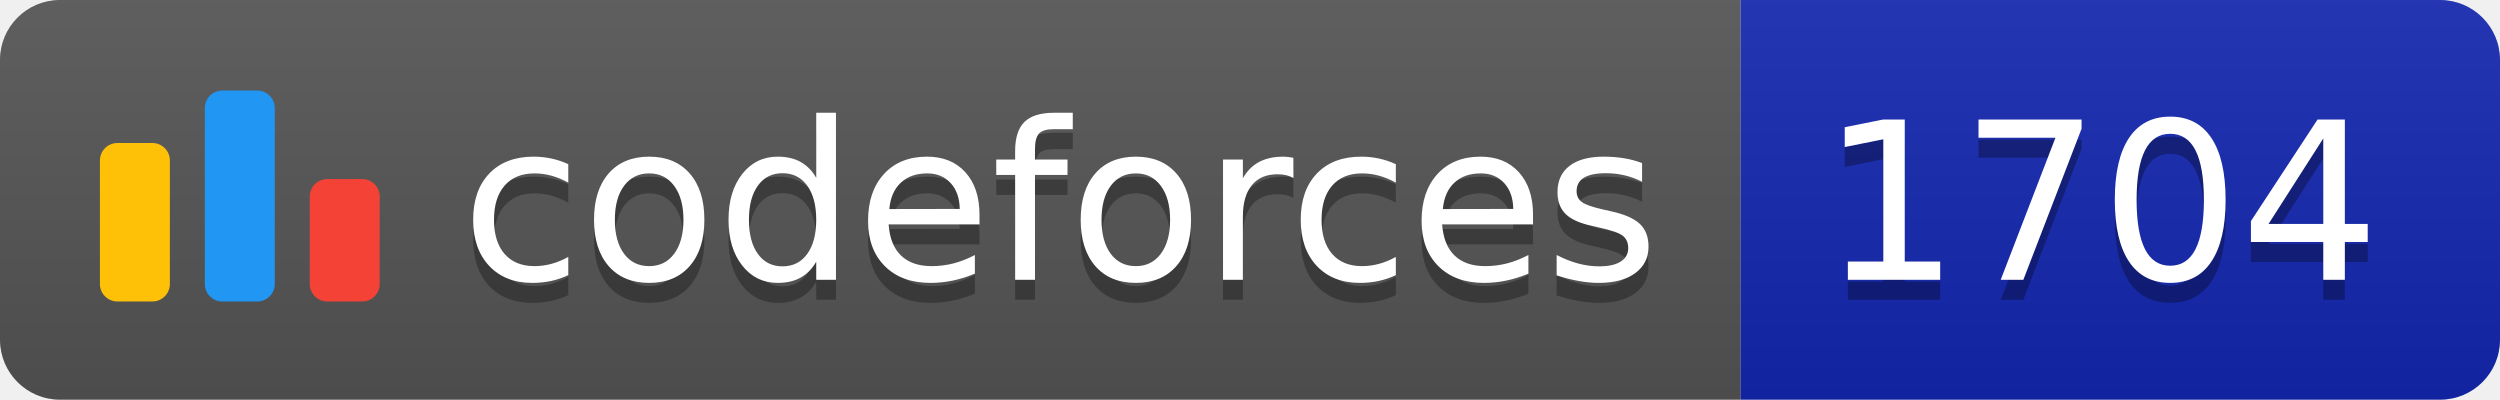
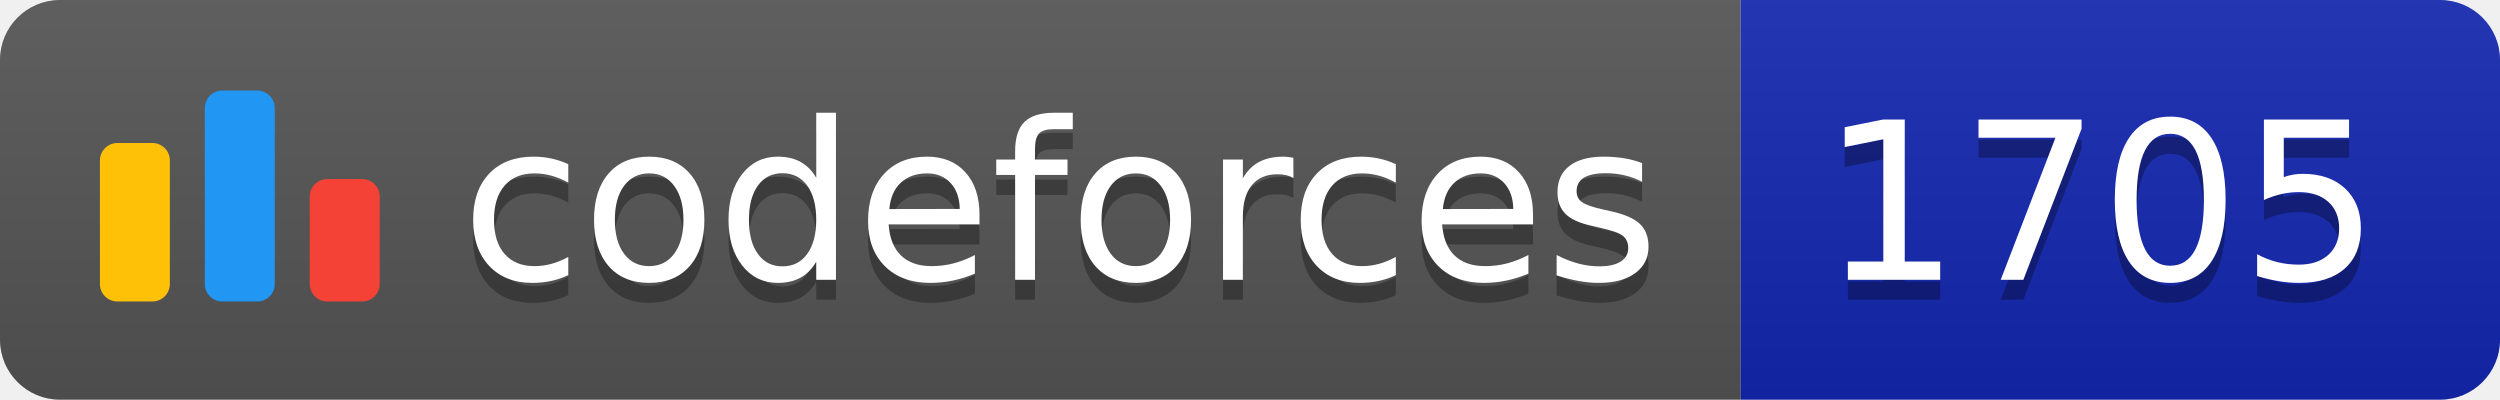
<svg xmlns="http://www.w3.org/2000/svg" width="125.1" height="20">
  <linearGradient id="smooth" x2="0" y2="100%">
    <stop offset="0" stop-color="#bbb" stop-opacity=".1" />
    <stop offset="1" stop-opacity=".1" />
  </linearGradient>
  <clipPath id="round">
    <rect width="125.1" height="20" rx="3" fill="#fff" />
  </clipPath>
  <g clip-path="url(#round)">
    <rect width="87.1" height="20" fill="#555" />
    <rect x="87.1" width="38.0" height="20" fill="#1427B2" />
    <rect width="125.1" height="20" fill="url(#smooth)" />
  </g>
  <g fill="#fff" text-anchor="middle" font-family="DejaVu Sans,Verdana,Geneva,sans-serif" font-size="110">
    <svg x="5" y="3" class="logo" width="14" height="14" viewBox="0 0 32 25" fill="none">
      <rect y="6" width="8" height="18.125" rx="2" fill="#FFC107" />
      <rect x="24" y="10.125" width="8" height="14" rx="2" fill="#F44336" />
      <rect x="12" width="8" height="24.125" rx="2" fill="#2196F3" />
    </svg>
    <text x="530.5" y="150" fill="#010101" fill-opacity=".3" transform="scale(0.1)" textLength="601.0" lengthAdjust="spacing">codeforces
        </text>
    <text x="530.5" y="140" transform="scale(0.1)" textLength="601.0" lengthAdjust="spacing">codeforces</text>
-     <text x="1051.0" y="150" fill="#010101" fill-opacity=".3" transform="scale(0.1)" textLength="280.0" lengthAdjust="spacing">1704
+     <text x="1051.0" y="150" fill="#010101" fill-opacity=".3" transform="scale(0.1)" textLength="280.0" lengthAdjust="spacing">1705
        </text>
-     <text x="1051.0" y="140" transform="scale(0.1)" textLength="280.0" lengthAdjust="spacing">1704</text>
+     <text x="1051.0" y="140" transform="scale(0.1)" textLength="280.0" lengthAdjust="spacing">1705</text>
  </g>
</svg>
